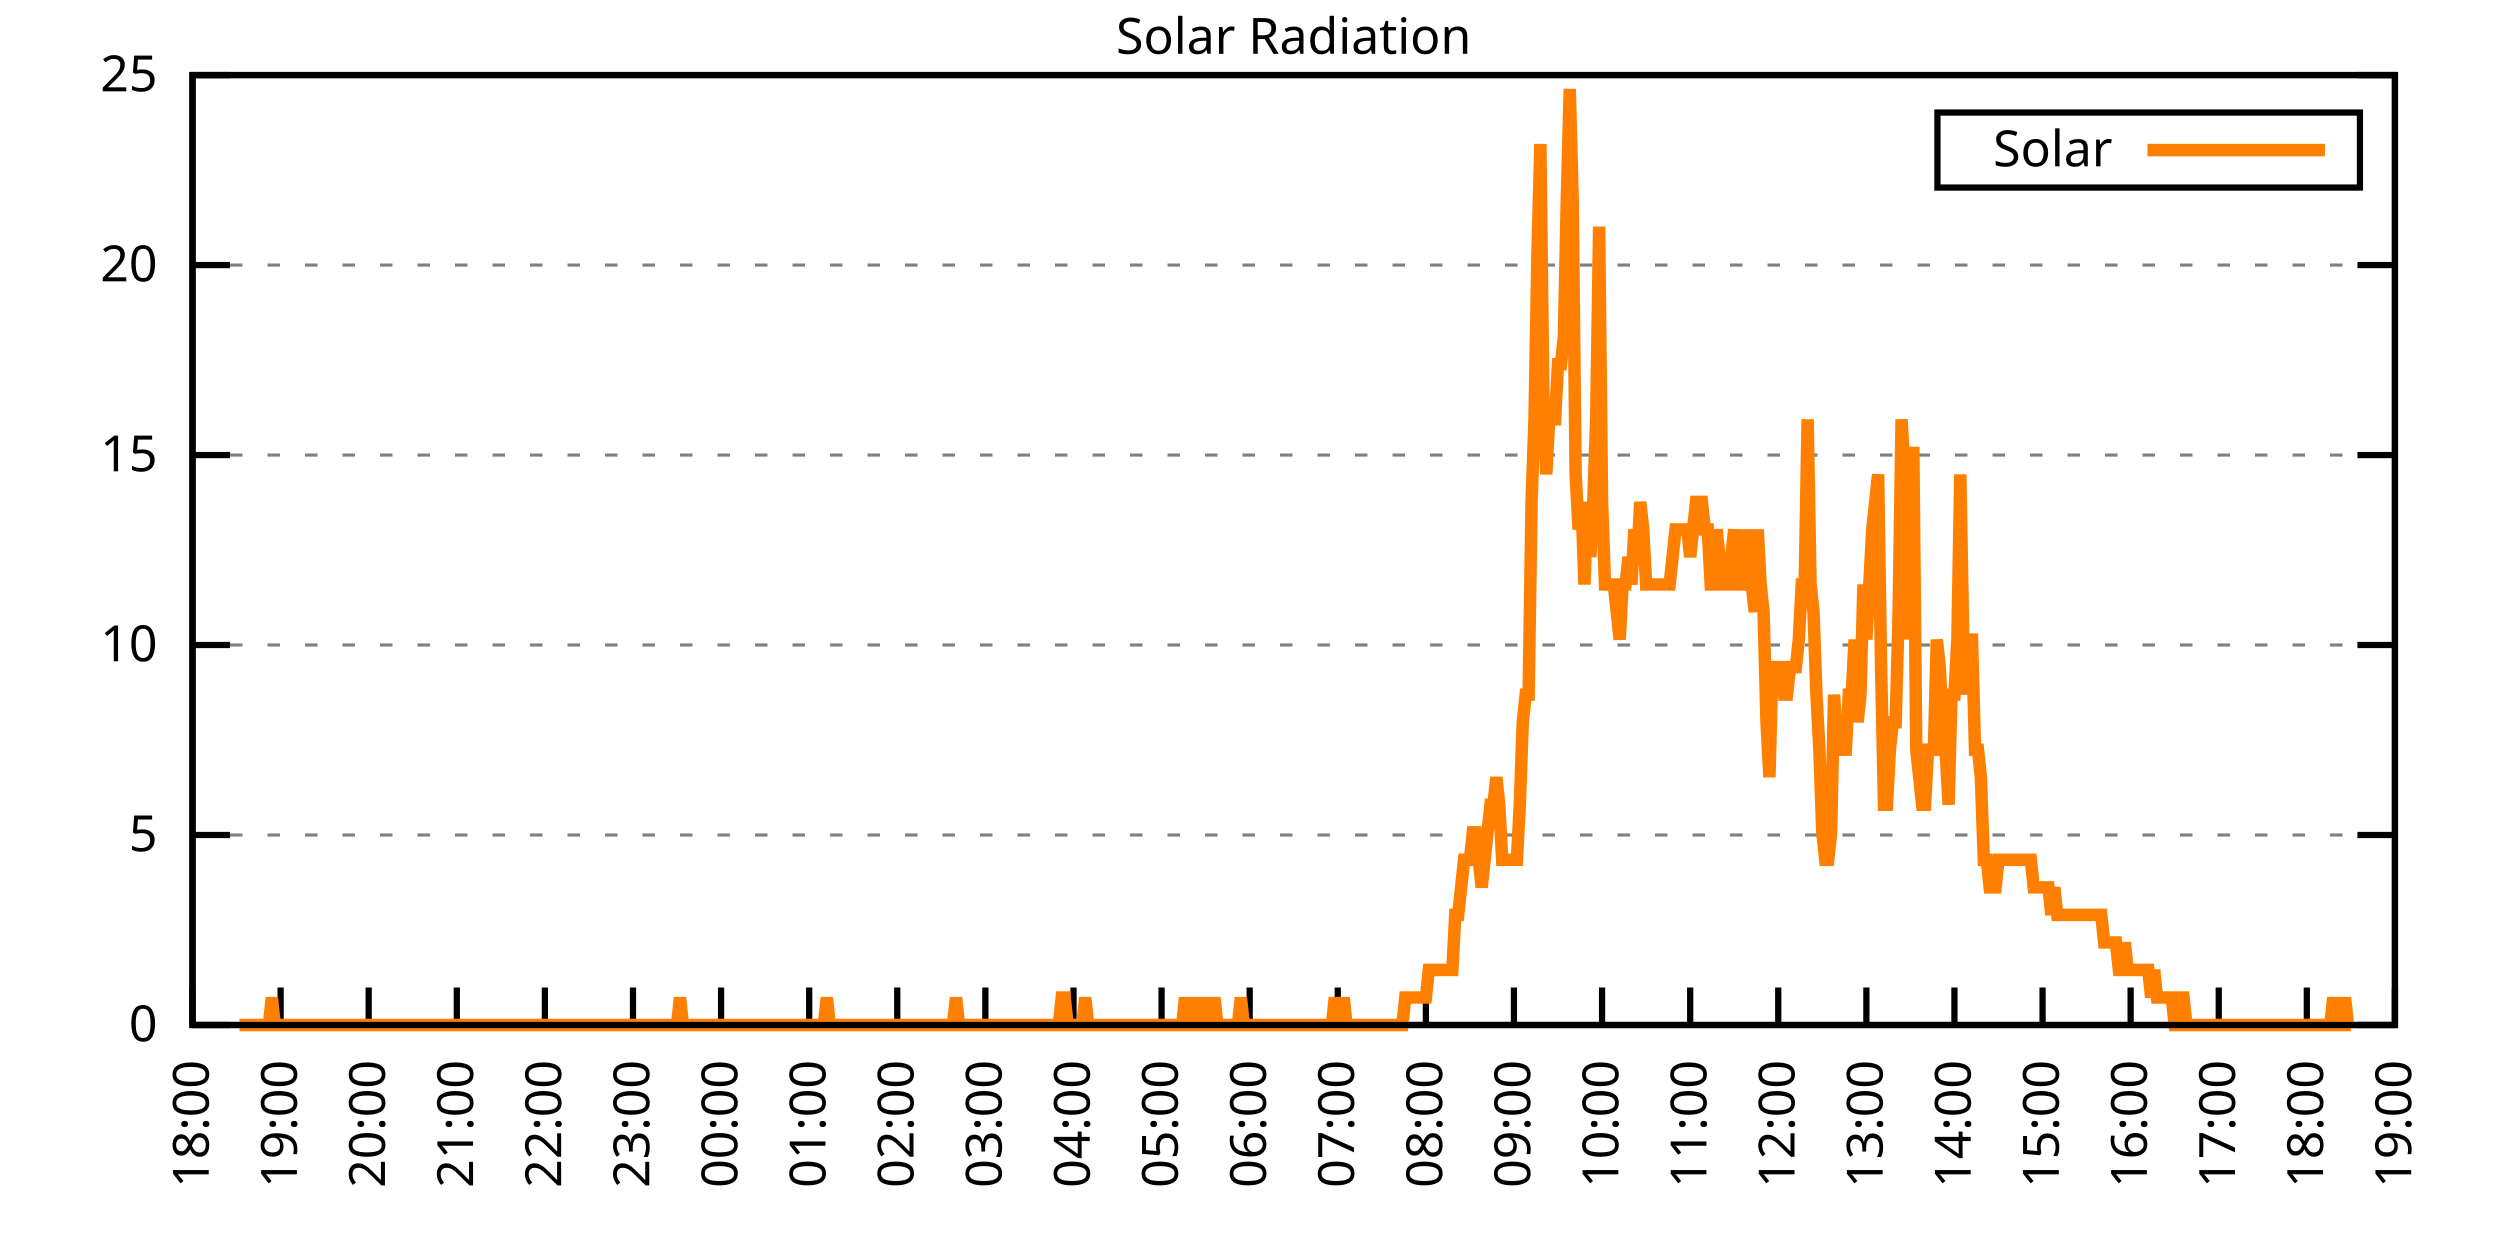
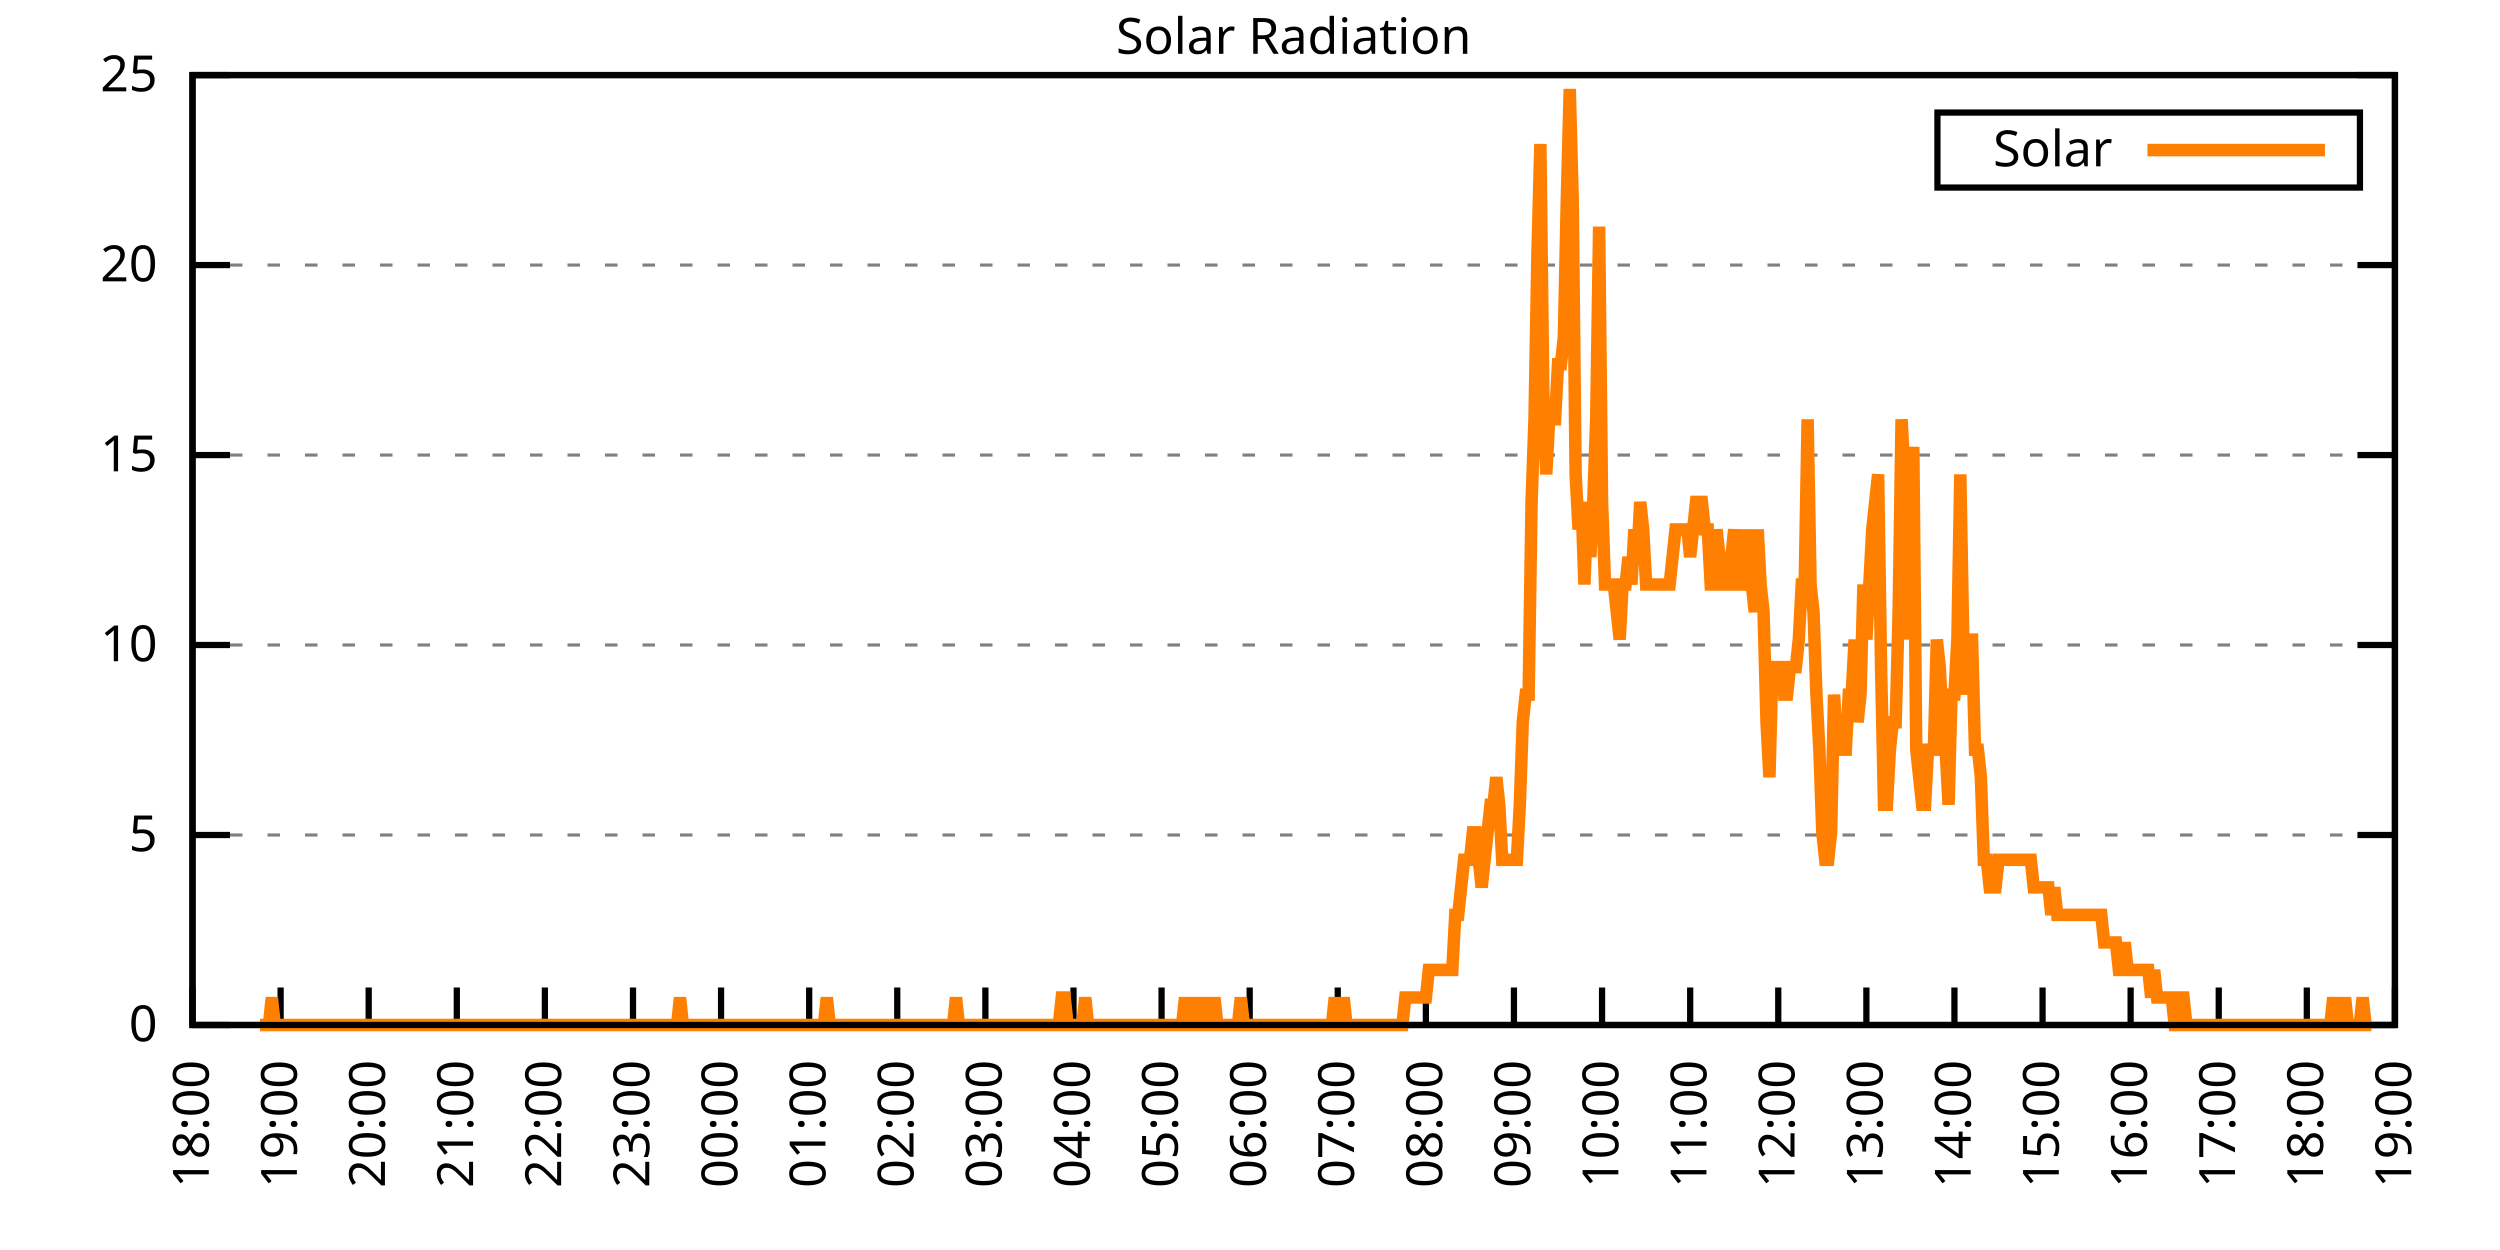
<svg xmlns="http://www.w3.org/2000/svg" xmlns:xlink="http://www.w3.org/1999/xlink" width="400" height="200" viewBox="0 0 400 200">
  <g id="gnuplot_canvas">
    <rect x="0" y="0" width="400" height="200" fill="none" />
    <defs>
      <circle id="gpDot" r="0.5" stroke-width="0.5" stroke="currentColor" />
      <path id="gpPt0" stroke-width="0.333" stroke="currentColor" d="M-1,0 h2 M0,-1 v2" />
      <path id="gpPt1" stroke-width="0.333" stroke="currentColor" d="M-1,-1 L1,1 M1,-1 L-1,1" />
      <path id="gpPt2" stroke-width="0.333" stroke="currentColor" d="M-1,0 L1,0 M0,-1 L0,1 M-1,-1 L1,1 M-1,1 L1,-1" />
      <rect id="gpPt3" stroke-width="0.333" stroke="currentColor" x="-1" y="-1" width="2" height="2" />
      <rect id="gpPt4" stroke-width="0.333" stroke="currentColor" fill="currentColor" x="-1" y="-1" width="2" height="2" />
      <circle id="gpPt5" stroke-width="0.333" stroke="currentColor" cx="0" cy="0" r="1" />
      <use xlink:href="#gpPt5" id="gpPt6" fill="currentColor" stroke="none" />
      <path id="gpPt7" stroke-width="0.333" stroke="currentColor" d="M0,-1.33 L-1.33,0.67 L1.33,0.67 z" />
      <use xlink:href="#gpPt7" id="gpPt8" fill="currentColor" stroke="none" />
      <use xlink:href="#gpPt7" id="gpPt9" stroke="currentColor" transform="rotate(180)" />
      <use xlink:href="#gpPt9" id="gpPt10" fill="currentColor" stroke="none" />
      <use xlink:href="#gpPt3" id="gpPt11" stroke="currentColor" transform="rotate(45)" />
      <use xlink:href="#gpPt11" id="gpPt12" fill="currentColor" stroke="none" />
      <path id="gpPt13" stroke-width="0.333" stroke="currentColor" d="M0,1.330 L1.265,0.411 L0.782,-1.067 L-0.782,-1.076 L-1.265,0.411 z" />
      <use xlink:href="#gpPt13" id="gpPt14" fill="currentColor" stroke="none" />
      <filter id="textbox" filterUnits="objectBoundingBox" x="0" y="0" height="1" width="1">
        <feFlood flood-color="white" flood-opacity="1" result="bgnd" />
        <feComposite in="SourceGraphic" in2="bgnd" operator="atop" />
      </filter>
      <filter id="greybox" filterUnits="objectBoundingBox" x="0" y="0" height="1" width="1">
        <feFlood flood-color="lightgrey" flood-opacity="1" result="grey" />
        <feComposite in="SourceGraphic" in2="grey" operator="atop" />
      </filter>
    </defs>
    <g fill="none" color="white" stroke="currentColor" stroke-width="1.00" stroke-linecap="butt" stroke-linejoin="miter">
</g>
    <g fill="none" color="black" stroke="currentColor" stroke-width="1.00" stroke-linecap="butt" stroke-linejoin="miter">
      <g stroke="none" shape-rendering="crispEdges">
        <polygon fill="rgb(255, 255, 255)" points="30.80,164.00 383.18,164.00 383.18,12.02 30.80,12.02 " />
      </g>
    </g>
    <g fill="none" color="black" stroke="currentColor" stroke-width="1.00" stroke-linecap="butt" stroke-linejoin="miter">
</g>
    <g fill="none" color="black" stroke="black" stroke-width="0.50" stroke-linecap="butt" stroke-linejoin="miter">
</g>
    <g fill="none" color="gray" stroke="currentColor" stroke-width="0.50" stroke-linecap="butt" stroke-linejoin="miter">
      <path stroke="gray" stroke-dasharray="2,4" class="gridline" d="M30.80,164.00 L383.19,164.00  " />
    </g>
    <g fill="none" color="gray" stroke="gray" stroke-width="1.00" stroke-linecap="butt" stroke-linejoin="miter">
</g>
    <g fill="none" color="black" stroke="currentColor" stroke-width="1.00" stroke-linecap="butt" stroke-linejoin="miter">
      <path stroke="black" d="M30.80,164.00 L36.80,164.00 M383.19,164.00 L377.19,164.00  " />
      <g transform="translate(25.20,166.60)" stroke="none" fill="black" font-family="Sans" font-size="8.00" text-anchor="end">
        <text>
          <tspan font-family="Sans"> 0</tspan>
        </text>
      </g>
    </g>
    <g fill="none" color="black" stroke="currentColor" stroke-width="1.00" stroke-linecap="butt" stroke-linejoin="miter">
</g>
    <g fill="none" color="black" stroke="black" stroke-width="0.50" stroke-linecap="butt" stroke-linejoin="miter">
</g>
    <g fill="none" color="gray" stroke="currentColor" stroke-width="0.50" stroke-linecap="butt" stroke-linejoin="miter">
      <path stroke="gray" stroke-dasharray="2,4" class="gridline" d="M30.80,133.60 L383.19,133.60  " />
    </g>
    <g fill="none" color="gray" stroke="gray" stroke-width="1.00" stroke-linecap="butt" stroke-linejoin="miter">
</g>
    <g fill="none" color="black" stroke="currentColor" stroke-width="1.00" stroke-linecap="butt" stroke-linejoin="miter">
      <path stroke="black" d="M30.80,133.60 L36.80,133.60 M383.19,133.60 L377.19,133.60  " />
      <g transform="translate(25.20,136.20)" stroke="none" fill="black" font-family="Sans" font-size="8.00" text-anchor="end">
        <text>
          <tspan font-family="Sans"> 5</tspan>
        </text>
      </g>
    </g>
    <g fill="none" color="black" stroke="currentColor" stroke-width="1.00" stroke-linecap="butt" stroke-linejoin="miter">
</g>
    <g fill="none" color="black" stroke="black" stroke-width="0.50" stroke-linecap="butt" stroke-linejoin="miter">
</g>
    <g fill="none" color="gray" stroke="currentColor" stroke-width="0.50" stroke-linecap="butt" stroke-linejoin="miter">
      <path stroke="gray" stroke-dasharray="2,4" class="gridline" d="M30.80,103.20 L383.19,103.20  " />
    </g>
    <g fill="none" color="gray" stroke="gray" stroke-width="1.00" stroke-linecap="butt" stroke-linejoin="miter">
</g>
    <g fill="none" color="black" stroke="currentColor" stroke-width="1.00" stroke-linecap="butt" stroke-linejoin="miter">
      <path stroke="black" d="M30.80,103.20 L36.80,103.20 M383.19,103.20 L377.19,103.20  " />
      <g transform="translate(25.20,105.80)" stroke="none" fill="black" font-family="Sans" font-size="8.00" text-anchor="end">
        <text>
          <tspan font-family="Sans"> 10</tspan>
        </text>
      </g>
    </g>
    <g fill="none" color="black" stroke="currentColor" stroke-width="1.00" stroke-linecap="butt" stroke-linejoin="miter">
</g>
    <g fill="none" color="black" stroke="black" stroke-width="0.50" stroke-linecap="butt" stroke-linejoin="miter">
</g>
    <g fill="none" color="gray" stroke="currentColor" stroke-width="0.50" stroke-linecap="butt" stroke-linejoin="miter">
      <path stroke="gray" stroke-dasharray="2,4" class="gridline" d="M30.80,72.81 L383.19,72.81  " />
    </g>
    <g fill="none" color="gray" stroke="gray" stroke-width="1.00" stroke-linecap="butt" stroke-linejoin="miter">
</g>
    <g fill="none" color="black" stroke="currentColor" stroke-width="1.00" stroke-linecap="butt" stroke-linejoin="miter">
      <path stroke="black" d="M30.80,72.81 L36.80,72.81 M383.19,72.81 L377.19,72.81  " />
      <g transform="translate(25.20,75.41)" stroke="none" fill="black" font-family="Sans" font-size="8.00" text-anchor="end">
        <text>
          <tspan font-family="Sans"> 15</tspan>
        </text>
      </g>
    </g>
    <g fill="none" color="black" stroke="currentColor" stroke-width="1.00" stroke-linecap="butt" stroke-linejoin="miter">
</g>
    <g fill="none" color="black" stroke="black" stroke-width="0.50" stroke-linecap="butt" stroke-linejoin="miter">
</g>
    <g fill="none" color="gray" stroke="currentColor" stroke-width="0.50" stroke-linecap="butt" stroke-linejoin="miter">
      <path stroke="gray" stroke-dasharray="2,4" class="gridline" d="M30.80,42.41 L383.19,42.41  " />
    </g>
    <g fill="none" color="gray" stroke="gray" stroke-width="1.00" stroke-linecap="butt" stroke-linejoin="miter">
</g>
    <g fill="none" color="black" stroke="currentColor" stroke-width="1.00" stroke-linecap="butt" stroke-linejoin="miter">
      <path stroke="black" d="M30.80,42.41 L36.80,42.41 M383.19,42.41 L377.19,42.41  " />
      <g transform="translate(25.20,45.01)" stroke="none" fill="black" font-family="Sans" font-size="8.00" text-anchor="end">
        <text>
          <tspan font-family="Sans"> 20</tspan>
        </text>
      </g>
    </g>
    <g fill="none" color="black" stroke="currentColor" stroke-width="1.00" stroke-linecap="butt" stroke-linejoin="miter">
</g>
    <g fill="none" color="black" stroke="black" stroke-width="0.50" stroke-linecap="butt" stroke-linejoin="miter">
</g>
    <g fill="none" color="gray" stroke="currentColor" stroke-width="0.50" stroke-linecap="butt" stroke-linejoin="miter">
      <path stroke="gray" stroke-dasharray="2,4" class="gridline" d="M30.80,12.01 L383.19,12.01  " />
    </g>
    <g fill="none" color="gray" stroke="gray" stroke-width="1.00" stroke-linecap="butt" stroke-linejoin="miter">
</g>
    <g fill="none" color="black" stroke="currentColor" stroke-width="1.00" stroke-linecap="butt" stroke-linejoin="miter">
      <path stroke="black" d="M30.80,12.01 L36.80,12.01 M383.19,12.01 L377.19,12.01  " />
      <g transform="translate(25.20,14.61)" stroke="none" fill="black" font-family="Sans" font-size="8.00" text-anchor="end">
        <text>
          <tspan font-family="Sans"> 25</tspan>
        </text>
      </g>
    </g>
    <g fill="none" color="black" stroke="currentColor" stroke-width="1.00" stroke-linecap="butt" stroke-linejoin="miter">
      <path stroke="black" d="M30.80,164.00 L30.80,158.00  " />
      <g transform="translate(33.40,169.60) rotate(270.00)" stroke="none" fill="black" font-family="Sans" font-size="8.00" text-anchor="end">
        <text>
          <tspan font-family="Sans">18:00</tspan>
        </text>
      </g>
    </g>
    <g fill="none" color="black" stroke="currentColor" stroke-width="1.00" stroke-linecap="butt" stroke-linejoin="miter">
      <path stroke="black" d="M44.90,164.00 L44.90,158.00  " />
      <g transform="translate(47.50,169.60) rotate(270.00)" stroke="none" fill="black" font-family="Sans" font-size="8.00" text-anchor="end">
        <text>
          <tspan font-family="Sans">19:00</tspan>
        </text>
      </g>
    </g>
    <g fill="none" color="black" stroke="currentColor" stroke-width="1.00" stroke-linecap="butt" stroke-linejoin="miter">
      <path stroke="black" d="M58.99,164.00 L58.99,158.00  " />
      <g transform="translate(61.59,169.60) rotate(270.00)" stroke="none" fill="black" font-family="Sans" font-size="8.00" text-anchor="end">
        <text>
          <tspan font-family="Sans">20:00</tspan>
        </text>
      </g>
    </g>
    <g fill="none" color="black" stroke="currentColor" stroke-width="1.00" stroke-linecap="butt" stroke-linejoin="miter">
      <path stroke="black" d="M73.09,164.00 L73.09,158.00  " />
      <g transform="translate(75.69,169.60) rotate(270.00)" stroke="none" fill="black" font-family="Sans" font-size="8.00" text-anchor="end">
        <text>
          <tspan font-family="Sans">21:00</tspan>
        </text>
      </g>
    </g>
    <g fill="none" color="black" stroke="currentColor" stroke-width="1.00" stroke-linecap="butt" stroke-linejoin="miter">
      <path stroke="black" d="M87.18,164.00 L87.18,158.00  " />
      <g transform="translate(89.78,169.60) rotate(270.00)" stroke="none" fill="black" font-family="Sans" font-size="8.00" text-anchor="end">
        <text>
          <tspan font-family="Sans">22:00</tspan>
        </text>
      </g>
    </g>
    <g fill="none" color="black" stroke="currentColor" stroke-width="1.00" stroke-linecap="butt" stroke-linejoin="miter">
      <path stroke="black" d="M101.28,164.00 L101.28,158.00  " />
      <g transform="translate(103.88,169.60) rotate(270.00)" stroke="none" fill="black" font-family="Sans" font-size="8.00" text-anchor="end">
        <text>
          <tspan font-family="Sans">23:00</tspan>
        </text>
      </g>
    </g>
    <g fill="none" color="black" stroke="currentColor" stroke-width="1.00" stroke-linecap="butt" stroke-linejoin="miter">
      <path stroke="black" d="M115.37,164.00 L115.37,158.00  " />
      <g transform="translate(117.97,169.60) rotate(270.00)" stroke="none" fill="black" font-family="Sans" font-size="8.00" text-anchor="end">
        <text>
          <tspan font-family="Sans">00:00</tspan>
        </text>
      </g>
    </g>
    <g fill="none" color="black" stroke="currentColor" stroke-width="1.00" stroke-linecap="butt" stroke-linejoin="miter">
      <path stroke="black" d="M129.47,164.00 L129.47,158.00  " />
      <g transform="translate(132.07,169.60) rotate(270.00)" stroke="none" fill="black" font-family="Sans" font-size="8.00" text-anchor="end">
        <text>
          <tspan font-family="Sans">01:00</tspan>
        </text>
      </g>
    </g>
    <g fill="none" color="black" stroke="currentColor" stroke-width="1.00" stroke-linecap="butt" stroke-linejoin="miter">
      <path stroke="black" d="M143.56,164.00 L143.56,158.00  " />
      <g transform="translate(146.16,169.60) rotate(270.00)" stroke="none" fill="black" font-family="Sans" font-size="8.00" text-anchor="end">
        <text>
          <tspan font-family="Sans">02:00</tspan>
        </text>
      </g>
    </g>
    <g fill="none" color="black" stroke="currentColor" stroke-width="1.00" stroke-linecap="butt" stroke-linejoin="miter">
      <path stroke="black" d="M157.66,164.00 L157.66,158.00  " />
      <g transform="translate(160.26,169.60) rotate(270.00)" stroke="none" fill="black" font-family="Sans" font-size="8.00" text-anchor="end">
        <text>
          <tspan font-family="Sans">03:00</tspan>
        </text>
      </g>
    </g>
    <g fill="none" color="black" stroke="currentColor" stroke-width="1.00" stroke-linecap="butt" stroke-linejoin="miter">
      <path stroke="black" d="M171.76,164.00 L171.76,158.00  " />
      <g transform="translate(174.36,169.60) rotate(270.00)" stroke="none" fill="black" font-family="Sans" font-size="8.00" text-anchor="end">
        <text>
          <tspan font-family="Sans">04:00</tspan>
        </text>
      </g>
    </g>
    <g fill="none" color="black" stroke="currentColor" stroke-width="1.00" stroke-linecap="butt" stroke-linejoin="miter">
      <path stroke="black" d="M185.85,164.00 L185.85,158.00  " />
      <g transform="translate(188.45,169.60) rotate(270.00)" stroke="none" fill="black" font-family="Sans" font-size="8.00" text-anchor="end">
        <text>
          <tspan font-family="Sans">05:00</tspan>
        </text>
      </g>
    </g>
    <g fill="none" color="black" stroke="currentColor" stroke-width="1.00" stroke-linecap="butt" stroke-linejoin="miter">
      <path stroke="black" d="M199.95,164.00 L199.95,158.00  " />
      <g transform="translate(202.55,169.60) rotate(270.00)" stroke="none" fill="black" font-family="Sans" font-size="8.00" text-anchor="end">
        <text>
          <tspan font-family="Sans">06:00</tspan>
        </text>
      </g>
    </g>
    <g fill="none" color="black" stroke="currentColor" stroke-width="1.00" stroke-linecap="butt" stroke-linejoin="miter">
      <path stroke="black" d="M214.04,164.00 L214.04,158.00  " />
      <g transform="translate(216.64,169.60) rotate(270.00)" stroke="none" fill="black" font-family="Sans" font-size="8.00" text-anchor="end">
        <text>
          <tspan font-family="Sans">07:00</tspan>
        </text>
      </g>
    </g>
    <g fill="none" color="black" stroke="currentColor" stroke-width="1.00" stroke-linecap="butt" stroke-linejoin="miter">
      <path stroke="black" d="M228.14,164.00 L228.14,158.00  " />
      <g transform="translate(230.74,169.60) rotate(270.00)" stroke="none" fill="black" font-family="Sans" font-size="8.00" text-anchor="end">
        <text>
          <tspan font-family="Sans">08:00</tspan>
        </text>
      </g>
    </g>
    <g fill="none" color="black" stroke="currentColor" stroke-width="1.00" stroke-linecap="butt" stroke-linejoin="miter">
      <path stroke="black" d="M242.23,164.00 L242.23,158.00  " />
      <g transform="translate(244.83,169.60) rotate(270.00)" stroke="none" fill="black" font-family="Sans" font-size="8.00" text-anchor="end">
        <text>
          <tspan font-family="Sans">09:00</tspan>
        </text>
      </g>
    </g>
    <g fill="none" color="black" stroke="currentColor" stroke-width="1.00" stroke-linecap="butt" stroke-linejoin="miter">
      <path stroke="black" d="M256.33,164.00 L256.33,158.00  " />
      <g transform="translate(258.93,169.60) rotate(270.00)" stroke="none" fill="black" font-family="Sans" font-size="8.00" text-anchor="end">
        <text>
          <tspan font-family="Sans">10:00</tspan>
        </text>
      </g>
    </g>
    <g fill="none" color="black" stroke="currentColor" stroke-width="1.00" stroke-linecap="butt" stroke-linejoin="miter">
      <path stroke="black" d="M270.43,164.00 L270.43,158.00  " />
      <g transform="translate(273.03,169.60) rotate(270.00)" stroke="none" fill="black" font-family="Sans" font-size="8.00" text-anchor="end">
        <text>
          <tspan font-family="Sans">11:00</tspan>
        </text>
      </g>
    </g>
    <g fill="none" color="black" stroke="currentColor" stroke-width="1.00" stroke-linecap="butt" stroke-linejoin="miter">
      <path stroke="black" d="M284.52,164.00 L284.52,158.00  " />
      <g transform="translate(287.12,169.60) rotate(270.00)" stroke="none" fill="black" font-family="Sans" font-size="8.00" text-anchor="end">
        <text>
          <tspan font-family="Sans">12:00</tspan>
        </text>
      </g>
    </g>
    <g fill="none" color="black" stroke="currentColor" stroke-width="1.00" stroke-linecap="butt" stroke-linejoin="miter">
      <path stroke="black" d="M298.62,164.00 L298.62,158.00  " />
      <g transform="translate(301.22,169.60) rotate(270.00)" stroke="none" fill="black" font-family="Sans" font-size="8.00" text-anchor="end">
        <text>
          <tspan font-family="Sans">13:00</tspan>
        </text>
      </g>
    </g>
    <g fill="none" color="black" stroke="currentColor" stroke-width="1.00" stroke-linecap="butt" stroke-linejoin="miter">
      <path stroke="black" d="M312.71,164.00 L312.71,158.00  " />
      <g transform="translate(315.31,169.60) rotate(270.00)" stroke="none" fill="black" font-family="Sans" font-size="8.00" text-anchor="end">
        <text>
          <tspan font-family="Sans">14:00</tspan>
        </text>
      </g>
    </g>
    <g fill="none" color="black" stroke="currentColor" stroke-width="1.00" stroke-linecap="butt" stroke-linejoin="miter">
      <path stroke="black" d="M326.81,164.00 L326.81,158.00  " />
      <g transform="translate(329.41,169.60) rotate(270.00)" stroke="none" fill="black" font-family="Sans" font-size="8.00" text-anchor="end">
        <text>
          <tspan font-family="Sans">15:00</tspan>
        </text>
      </g>
    </g>
    <g fill="none" color="black" stroke="currentColor" stroke-width="1.00" stroke-linecap="butt" stroke-linejoin="miter">
      <path stroke="black" d="M340.90,164.00 L340.90,158.00  " />
      <g transform="translate(343.50,169.60) rotate(270.00)" stroke="none" fill="black" font-family="Sans" font-size="8.00" text-anchor="end">
        <text>
          <tspan font-family="Sans">16:00</tspan>
        </text>
      </g>
    </g>
    <g fill="none" color="black" stroke="currentColor" stroke-width="1.00" stroke-linecap="butt" stroke-linejoin="miter">
      <path stroke="black" d="M355.00,164.00 L355.00,158.00  " />
      <g transform="translate(357.60,169.60) rotate(270.00)" stroke="none" fill="black" font-family="Sans" font-size="8.00" text-anchor="end">
        <text>
          <tspan font-family="Sans">17:00</tspan>
        </text>
      </g>
    </g>
    <g fill="none" color="black" stroke="currentColor" stroke-width="1.00" stroke-linecap="butt" stroke-linejoin="miter">
      <path stroke="black" d="M369.09,164.00 L369.09,158.00  " />
      <g transform="translate(371.69,169.60) rotate(270.00)" stroke="none" fill="black" font-family="Sans" font-size="8.00" text-anchor="end">
        <text>
          <tspan font-family="Sans">18:00</tspan>
        </text>
      </g>
    </g>
    <g fill="none" color="black" stroke="currentColor" stroke-width="1.00" stroke-linecap="butt" stroke-linejoin="miter">
      <path stroke="black" d="M383.19,164.00 L383.19,158.00  " />
      <g transform="translate(385.79,169.60) rotate(270.00)" stroke="none" fill="black" font-family="Sans" font-size="8.00" text-anchor="end">
        <text>
          <tspan font-family="Sans">19:00</tspan>
        </text>
      </g>
    </g>
    <g fill="none" color="black" stroke="currentColor" stroke-width="1.00" stroke-linecap="butt" stroke-linejoin="miter">
</g>
    <g fill="none" color="black" stroke="currentColor" stroke-width="1.00" stroke-linecap="butt" stroke-linejoin="miter">
      <path stroke="black" d="M30.80,12.01 L30.80,164.00 L383.19,164.00 L383.19,12.01 L30.80,12.01 Z  " />
    </g>
    <g fill="none" color="black" stroke="currentColor" stroke-width="1.00" stroke-linecap="butt" stroke-linejoin="miter">
</g>
    <g fill="none" color="black" stroke="currentColor" stroke-width="1.00" stroke-linecap="butt" stroke-linejoin="miter">
      <path stroke="black" d="M309.99,30.01 L309.99,18.01 L377.59,18.01 L377.59,30.01 L309.99,30.01 Z  " />
    </g>
    <g id="Solar_Radiation_plot_1">
      <g fill="none" color="white" stroke="black" stroke-width="2.00" stroke-linecap="butt" stroke-linejoin="miter">
</g>
      <g fill="none" color="black" stroke="currentColor" stroke-width="2.00" stroke-linecap="butt" stroke-linejoin="miter">
        <g transform="translate(337.99,26.61)" stroke="none" fill="black" font-family="Sans" font-size="8.00" text-anchor="end">
          <text>
            <tspan font-family="Sans">Solar</tspan>
          </text>
        </g>
      </g>
      <g fill="none" color="black" stroke="currentColor" stroke-width="2.00" stroke-linecap="butt" stroke-linejoin="miter">
-         <path stroke="rgb(255, 127,   0)" d="M343.59,24.01 L371.99,24.01 M38.32,164.00 L38.79,164.00 L39.26,164.00 L39.73,164.00 L40.20,164.00 L40.67,164.00   L41.14,164.00 L41.61,164.00 L42.08,164.00 L42.55,164.00 L43.02,164.00 L43.49,159.60 L43.96,164.00 L44.43,164.00   L44.90,164.00 L45.37,164.00 L45.84,164.00 L46.31,164.00 L46.78,164.00 L47.24,164.00 L47.71,164.00 L48.18,164.00   L48.65,164.00 L49.12,164.00 L49.59,164.00 L50.06,164.00 L50.53,164.00 L51.00,164.00 L51.47,164.00 L51.94,164.00   L52.41,164.00 L52.88,164.00 L53.35,164.00 L53.82,164.00 L54.29,164.00 L54.76,164.00 L55.23,164.00 L55.70,164.00   L56.17,164.00 L56.64,164.00 L57.11,164.00 L57.58,164.00 L58.05,164.00 L58.52,164.00 L58.99,164.00 L59.46,164.00   L59.93,164.00 L60.40,164.00 L60.87,164.00 L61.34,164.00 L61.81,164.00 L62.28,164.00 L62.75,164.00 L63.22,164.00   L63.69,164.00 L64.16,164.00 L64.63,164.00 L65.10,164.00 L65.57,164.00 L66.04,164.00 L66.51,164.00 L66.98,164.00   L67.45,164.00 L67.92,164.00 L68.39,164.00 L68.86,164.00 L69.33,164.00 L69.80,164.00 L70.27,164.00 L70.74,164.00   L71.21,164.00 L71.68,164.00 L72.15,164.00 L72.62,164.00 L73.09,164.00 L73.56,164.00 L74.03,164.00 L74.50,164.00   L74.97,164.00 L75.44,164.00 L75.91,164.00 L76.38,164.00 L76.85,164.00 L77.32,164.00 L77.79,164.00 L78.26,164.00   L78.73,164.00 L79.19,164.00 L79.66,164.00 L80.13,164.00 L80.60,164.00 L81.07,164.00 L81.54,164.00 L82.01,164.00   L82.48,164.00 L82.95,164.00 L83.42,164.00 L83.89,164.00 L84.36,164.00 L84.83,164.00 L85.30,164.00 L85.77,164.00   L86.24,164.00 L86.71,164.00 L87.18,164.00 L87.65,164.00 L88.12,164.00 L88.59,164.00 L89.06,164.00 L89.53,164.00   L90.00,164.00 L90.47,164.00 L90.94,164.00 L91.41,164.00 L91.88,164.00 L92.35,164.00 L92.82,164.00 L93.29,164.00   L93.76,164.00 L94.23,164.00 L94.70,164.00 L95.17,164.00 L95.64,164.00 L96.11,164.00 L96.58,164.00 L97.05,164.00   L97.52,164.00 L97.99,164.00 L98.46,164.00 L98.93,164.00 L99.40,164.00 L99.87,164.00 L100.34,164.00 L100.81,164.00   L101.28,164.00 L101.75,164.00 L102.22,164.00 L102.69,164.00 L103.16,164.00 L103.63,164.00 L104.10,164.00 L104.57,164.00   L105.04,164.00 L105.51,164.00 L105.98,164.00 L106.45,164.00 L106.92,164.00 L107.39,164.00 L107.86,164.00 L108.33,164.00   L108.80,159.60 L109.27,164.00 L109.74,164.00 L110.21,164.00 L110.68,164.00 L111.14,164.00 L111.61,164.00 L112.08,164.00   L112.55,164.00 L113.02,164.00 L113.49,164.00 L113.96,164.00 L114.43,164.00 L114.90,164.00 L115.37,164.00 L115.84,164.00   L116.31,164.00 L116.78,164.00 L117.25,164.00 L117.72,164.00 L118.19,164.00 L118.66,164.00 L119.13,164.00 L119.60,164.00   L120.07,164.00 L120.54,164.00 L121.01,164.00 L121.48,164.00 L121.95,164.00 L122.42,164.00 L122.89,164.00 L123.36,164.00   L123.83,164.00 L124.30,164.00 L124.77,164.00 L125.24,164.00 L125.71,164.00 L126.18,164.00 L126.65,164.00 L127.12,164.00   L127.59,164.00 L128.06,164.00 L128.53,164.00 L129.00,164.00 L129.47,164.00 L129.94,164.00 L130.41,164.00 L130.88,164.00   L131.35,164.00 L131.82,164.00 L132.29,159.60 L132.76,164.00 L133.23,164.00 L133.70,164.00 L134.17,164.00 L134.64,164.00   L135.11,164.00 L135.58,164.00 L136.05,164.00 L136.52,164.00 L136.99,164.00 L137.46,164.00 L137.93,164.00 L138.40,164.00   L138.87,164.00 L139.34,164.00 L139.81,164.00 L140.28,164.00 L140.75,164.00 L141.22,164.00 L141.69,164.00 L142.16,164.00   L142.63,164.00 L143.09,164.00 L143.56,164.00 L144.03,164.00 L144.50,164.00 L144.97,164.00 L145.44,164.00 L145.91,164.00   L146.38,164.00 L146.85,164.00 L147.32,164.00 L147.79,164.00 L148.26,164.00 L148.73,164.00 L149.20,164.00 L149.67,164.00   L150.14,164.00 L150.61,164.00 L151.08,164.00 L151.55,164.00 L152.02,164.00 L152.49,164.00 L152.96,159.60 L153.43,164.00   L153.90,164.00 L154.37,164.00 L154.84,164.00 L155.31,164.00 L155.78,164.00 L156.25,164.00 L156.72,164.00 L157.19,164.00   L157.66,164.00 L158.13,164.00 L158.60,164.00 L159.07,164.00 L159.54,164.00 L160.01,164.00 L160.48,164.00 L160.95,164.00   L161.42,164.00 L161.89,164.00 L162.36,164.00 L162.83,164.00 L163.30,164.00 L163.77,164.00 L164.24,164.00 L164.71,164.00   L165.18,164.00 L165.65,164.00 L166.12,164.00 L166.59,164.00 L167.06,164.00 L167.53,164.00 L168.00,164.00 L168.47,164.00   L168.94,164.00 L169.41,164.00 L169.88,159.60 L170.35,159.60 L170.82,164.00 L171.29,164.00 L171.76,164.00 L172.23,164.00   L172.70,164.00 L173.17,164.00 L173.64,159.60 L174.11,164.00 L174.58,164.00 L175.04,164.00 L175.51,164.00 L175.98,164.00   L176.45,164.00 L176.92,164.00 L177.39,164.00 L177.86,164.00 L178.33,164.00 L178.80,164.00 L179.27,164.00 L179.74,164.00   L180.21,164.00 L180.68,164.00 L181.15,164.00 L181.62,164.00 L182.09,164.00 L182.56,164.00 L183.03,164.00 L183.50,164.00   L183.97,164.00 L184.44,164.00 L184.91,164.00 L185.38,164.00 L185.85,164.00 L186.32,164.00 L186.79,164.00 L187.26,164.00   L187.73,164.00 L188.20,164.00 L188.67,164.00 L189.14,164.00 L189.61,159.60 L190.08,164.00 L190.55,164.00 L191.02,159.60   L191.49,164.00 L191.96,164.00 L192.43,159.60 L192.90,164.00 L193.37,164.00 L193.84,164.00 L194.31,159.60 L194.78,164.00   L195.25,164.00 L195.72,164.00 L196.19,164.00 L196.66,164.00 L197.13,164.00 L197.60,164.00 L198.07,164.00 L198.54,159.60   L199.01,164.00 L199.48,164.00 L199.95,164.00 L200.42,164.00 L200.89,164.00 L201.36,164.00 L201.83,164.00 L202.30,164.00   L202.77,164.00 L203.24,164.00 L203.71,164.00 L204.18,164.00 L204.65,164.00 L205.12,164.00 L205.59,164.00 L206.06,164.00   L206.53,164.00 L207.00,164.00 L207.46,164.00 L207.93,164.00 L208.40,164.00 L208.87,164.00 L209.34,164.00 L209.81,164.00   L210.28,164.00 L210.75,164.00 L211.22,164.00 L211.69,164.00 L212.16,164.00 L212.63,164.00 L213.10,164.00 L213.57,159.60   L214.04,164.00 L214.51,164.00 L214.98,159.60 L215.45,164.00 L215.92,164.00 L216.39,164.00 L216.86,164.00 L217.33,164.00   L217.80,164.00 L218.27,164.00 L218.74,164.00 L219.21,164.00 L219.68,164.00 L220.15,164.00 L220.62,164.00 L221.09,164.00   L221.56,164.00 L222.03,164.00 L222.50,164.00 L222.97,164.00 L223.44,164.00 L223.91,164.00 L224.38,164.00 L224.85,159.60   L225.32,159.60 L225.79,159.60 L226.26,159.60 L226.73,159.60 L227.20,159.60 L227.67,159.60 L228.14,159.60 L228.61,155.19   L229.08,155.19 L229.55,155.19 L230.02,155.19 L230.49,155.19 L230.96,155.19 L231.43,155.19 L231.90,155.19 L232.37,155.19   L232.84,146.38 L233.31,146.38 L233.78,141.98 L234.25,137.57 L234.72,137.57 L235.19,137.57 L235.66,133.17 L236.13,133.17   L236.60,137.57 L237.07,141.98 L237.54,137.57 L238.01,133.17 L238.48,128.76 L238.95,128.76 L239.41,124.36 L239.88,128.76   L240.35,137.57 L240.82,137.57 L241.29,137.57 L241.76,137.57 L242.23,137.57 L242.70,137.57 L243.17,128.76 L243.64,115.55   L244.11,111.14 L244.58,111.14 L245.05,80.31 L245.52,67.09 L245.99,40.66 L246.46,23.04 L246.93,62.69 L247.40,75.90   L247.87,67.09 L248.34,67.09 L248.81,67.09 L249.28,58.28 L249.75,58.28 L250.22,53.88 L250.69,31.85 L251.16,14.23   L251.63,31.85 L252.10,75.90 L252.57,84.71 L253.04,80.31 L253.51,93.52 L253.98,80.31 L254.45,89.12 L254.92,80.31   L255.39,67.09 L255.86,36.26 L256.33,80.31 L256.80,93.52 L257.27,93.52 L257.74,93.52 L258.21,93.52 L258.68,97.93   L259.15,102.33 L259.62,93.52 L260.09,93.52 L260.56,89.12 L261.03,93.52 L261.50,84.71 L261.97,89.12 L262.44,80.31   L262.91,84.71 L263.38,93.52 L263.85,93.52 L264.32,93.52 L264.79,93.52 L265.26,93.52 L265.73,93.52 L266.20,93.52   L266.67,93.52 L267.14,93.52 L267.61,89.12 L268.08,84.71 L268.55,84.71 L269.02,84.71 L269.49,84.71 L269.96,84.71   L270.43,89.12 L270.90,84.71 L271.36,80.31 L271.83,80.31 L272.30,80.31 L272.77,84.71 L273.24,84.71 L273.71,93.52   L274.18,93.52 L274.65,84.71 L275.12,89.12 L275.59,93.52 L276.06,93.52 L276.53,93.52 L277.00,89.12 L277.47,84.71   L277.94,93.52 L278.41,93.52 L278.88,93.52 L279.35,84.71 L279.82,93.52 L280.29,93.52 L280.76,97.93 L281.23,84.71   L281.70,93.52 L282.17,97.93 L282.64,115.55 L283.11,124.36 L283.58,106.74 L284.05,106.74 L284.52,106.74 L284.99,106.74   L285.46,111.14 L285.93,111.14 L286.40,106.74 L286.87,106.74 L287.34,106.74 L287.81,102.33 L288.28,93.52 L288.75,93.52   L289.22,67.09 L289.69,93.52 L290.16,97.93 L290.63,111.14 L291.10,119.95 L291.57,133.17 L292.04,137.57 L292.51,137.57   L292.98,133.17 L293.45,111.14 L293.92,119.95 L294.39,119.95 L294.86,119.95 L295.33,119.95 L295.80,111.14 L296.27,111.14   L296.74,102.33 L297.21,115.55 L297.68,111.14 L298.15,93.52 L298.62,102.33 L299.09,93.52 L299.56,84.71 L300.03,80.31   L300.50,75.90 L300.97,106.74 L301.44,128.76 L301.91,128.76 L302.38,119.95 L302.85,115.55 L303.31,115.55 L303.78,97.93   L304.25,67.09 L304.72,75.90 L305.19,102.33 L305.66,80.31 L306.13,71.50 L306.60,119.95 L307.07,124.36 L307.54,128.76   L308.01,128.76 L308.48,119.95 L308.95,119.95 L309.42,119.95 L309.89,102.33 L310.36,106.74 L310.83,115.55 L311.30,119.95   L311.77,128.76 L312.24,111.14 L312.71,111.14 L313.18,102.33 L313.65,75.90 L314.12,102.33 L314.59,111.14 L315.06,102.33   L315.53,102.33 L316.00,119.95 L316.47,119.95 L316.94,124.36 L317.41,137.57 L317.88,137.57 L318.35,141.98 L318.82,141.98   L319.29,141.98 L319.76,137.57 L320.23,137.57 L320.70,137.57 L321.17,137.57 L321.64,137.57 L322.11,137.57 L322.58,137.57   L323.05,137.57 L323.52,137.57 L323.99,137.57 L324.46,137.57 L324.93,137.57 L325.40,141.98 L325.87,141.98 L326.34,141.98   L326.81,141.98 L327.28,141.98 L327.75,141.98 L328.22,146.38 L328.69,141.98 L329.16,146.38 L329.63,146.38 L330.10,146.38   L330.57,146.38 L331.04,146.38 L331.51,146.38 L331.98,146.38 L332.45,146.38 L332.92,146.38 L333.39,146.38 L333.86,146.38   L334.33,146.38 L334.80,146.38 L335.26,146.38 L335.73,146.38 L336.20,146.38 L336.67,150.79 L337.14,150.79 L337.61,150.79   L338.08,150.79 L338.55,150.79 L339.02,155.19 L339.49,155.19 L339.96,150.79 L340.43,155.19 L340.90,155.19 L341.37,155.19   L341.84,155.19 L342.31,155.19 L342.78,155.19 L343.25,155.19 L343.72,155.19 L344.19,159.60 L344.66,155.19 L345.13,159.60   L345.60,159.60 L346.07,159.60 L346.54,159.60 L347.01,159.60 L347.48,159.60 L347.95,164.00 L348.42,164.00 L348.89,159.60   L349.36,159.60 L349.83,164.00 L350.30,164.00 L350.77,164.00 L351.24,164.00 L351.71,164.00 L352.18,164.00 L352.65,164.00   L353.12,164.00 L353.59,164.00 L354.06,164.00 L354.53,164.00 L355.00,164.00 L355.47,164.00 L355.94,164.00 L356.41,164.00   L356.88,164.00 L357.35,164.00 L357.82,164.00 L358.29,164.00 L358.76,164.00 L359.23,164.00 L359.70,164.00 L360.17,164.00   L360.64,164.00 L361.11,164.00 L361.58,164.00 L362.05,164.00 L362.52,164.00 L362.99,164.00 L363.46,164.00 L363.93,164.00   L364.40,164.00 L364.87,164.00 L365.34,164.00 L365.81,164.00 L366.28,164.00 L366.75,164.00 L367.21,164.00 L367.68,164.00   L368.15,164.00 L368.62,164.00 L369.09,164.00 L369.56,164.00 L370.03,164.00 L370.50,164.00 L370.97,164.00 L371.44,164.00   L371.91,164.00 L372.38,164.00 L372.85,164.00 L373.32,159.60 L373.79,164.00 L374.26,164.00 L374.73,164.00 L375.20,159.60   L375.67,164.00 L376.14,164.00  " />
+         <path stroke="rgb(255, 127,   0)" d="M343.59,24.01 L371.99,24.01 M41.61,164.00 L42.08,164.00 L42.55,164.00 L43.02,164.00 L43.49,159.60 L43.96,164.00   L44.43,164.00 L44.90,164.00 L45.37,164.00 L45.84,164.00 L46.31,164.00 L46.78,164.00 L47.24,164.00 L47.71,164.00   L48.18,164.00 L48.65,164.00 L49.12,164.00 L49.59,164.00 L50.06,164.00 L50.53,164.00 L51.00,164.00 L51.47,164.00   L51.94,164.00 L52.41,164.00 L52.88,164.00 L53.35,164.00 L53.82,164.00 L54.29,164.00 L54.76,164.00 L55.23,164.00   L55.70,164.00 L56.17,164.00 L56.64,164.00 L57.11,164.00 L57.58,164.00 L58.05,164.00 L58.52,164.00 L58.99,164.00   L59.46,164.00 L59.93,164.00 L60.40,164.00 L60.87,164.00 L61.34,164.00 L61.81,164.00 L62.28,164.00 L62.75,164.00   L63.22,164.00 L63.69,164.00 L64.16,164.00 L64.63,164.00 L65.10,164.00 L65.57,164.00 L66.04,164.00 L66.51,164.00   L66.98,164.00 L67.45,164.00 L67.92,164.00 L68.39,164.00 L68.86,164.00 L69.33,164.00 L69.80,164.00 L70.27,164.00   L70.74,164.00 L71.21,164.00 L71.68,164.00 L72.15,164.00 L72.62,164.00 L73.09,164.00 L73.56,164.00 L74.03,164.00   L74.50,164.00 L74.97,164.00 L75.44,164.00 L75.91,164.00 L76.38,164.00 L76.85,164.00 L77.32,164.00 L77.79,164.00   L78.26,164.00 L78.73,164.00 L79.19,164.00 L79.66,164.00 L80.13,164.00 L80.60,164.00 L81.07,164.00 L81.54,164.00   L82.01,164.00 L82.48,164.00 L82.95,164.00 L83.42,164.00 L83.89,164.00 L84.36,164.00 L84.83,164.00 L85.30,164.00   L85.77,164.00 L86.24,164.00 L86.71,164.00 L87.18,164.00 L87.65,164.00 L88.12,164.00 L88.59,164.00 L89.06,164.00   L89.53,164.00 L90.00,164.00 L90.47,164.00 L90.94,164.00 L91.41,164.00 L91.88,164.00 L92.35,164.00 L92.82,164.00   L93.29,164.00 L93.76,164.00 L94.23,164.00 L94.70,164.00 L95.17,164.00 L95.64,164.00 L96.11,164.00 L96.58,164.00   L97.05,164.00 L97.52,164.00 L97.99,164.00 L98.46,164.00 L98.93,164.00 L99.40,164.00 L99.87,164.00 L100.34,164.00   L100.81,164.00 L101.28,164.00 L101.75,164.00 L102.22,164.00 L102.69,164.00 L103.16,164.00 L103.63,164.00 L104.10,164.00   L104.57,164.00 L105.04,164.00 L105.51,164.00 L105.98,164.00 L106.45,164.00 L106.92,164.00 L107.39,164.00 L107.86,164.00   L108.33,164.00 L108.80,159.60 L109.27,164.00 L109.74,164.00 L110.21,164.00 L110.68,164.00 L111.14,164.00 L111.61,164.00   L112.08,164.00 L112.55,164.00 L113.02,164.00 L113.49,164.00 L113.96,164.00 L114.43,164.00 L114.90,164.00 L115.37,164.00   L115.84,164.00 L116.31,164.00 L116.78,164.00 L117.25,164.00 L117.72,164.00 L118.19,164.00 L118.66,164.00 L119.13,164.00   L119.60,164.00 L120.07,164.00 L120.54,164.00 L121.01,164.00 L121.48,164.00 L121.95,164.00 L122.42,164.00 L122.89,164.00   L123.36,164.00 L123.83,164.00 L124.30,164.00 L124.77,164.00 L125.24,164.00 L125.71,164.00 L126.18,164.00 L126.65,164.00   L127.12,164.00 L127.59,164.00 L128.06,164.00 L128.53,164.00 L129.00,164.00 L129.47,164.00 L129.94,164.00 L130.41,164.00   L130.88,164.00 L131.35,164.00 L131.82,164.00 L132.29,159.60 L132.76,164.00 L133.23,164.00 L133.70,164.00 L134.17,164.00   L134.64,164.00 L135.11,164.00 L135.58,164.00 L136.05,164.00 L136.52,164.00 L136.99,164.00 L137.46,164.00 L137.93,164.00   L138.40,164.00 L138.87,164.00 L139.34,164.00 L139.81,164.00 L140.28,164.00 L140.75,164.00 L141.22,164.00 L141.69,164.00   L142.16,164.00 L142.63,164.00 L143.09,164.00 L143.56,164.00 L144.03,164.00 L144.50,164.00 L144.97,164.00 L145.44,164.00   L145.91,164.00 L146.38,164.00 L146.85,164.00 L147.32,164.00 L147.79,164.00 L148.26,164.00 L148.73,164.00 L149.20,164.00   L149.67,164.00 L150.14,164.00 L150.61,164.00 L151.08,164.00 L151.55,164.00 L152.02,164.00 L152.49,164.00 L152.96,159.60   L153.43,164.00 L153.90,164.00 L154.37,164.00 L154.84,164.00 L155.31,164.00 L155.78,164.00 L156.25,164.00 L156.72,164.00   L157.19,164.00 L157.66,164.00 L158.13,164.00 L158.60,164.00 L159.07,164.00 L159.54,164.00 L160.01,164.00 L160.48,164.00   L160.95,164.00 L161.42,164.00 L161.89,164.00 L162.36,164.00 L162.83,164.00 L163.30,164.00 L163.77,164.00 L164.24,164.00   L164.71,164.00 L165.18,164.00 L165.65,164.00 L166.12,164.00 L166.59,164.00 L167.06,164.00 L167.53,164.00 L168.00,164.00   L168.47,164.00 L168.94,164.00 L169.41,164.00 L169.88,159.60 L170.35,159.60 L170.82,164.00 L171.29,164.00 L171.76,164.00   L172.23,164.00 L172.70,164.00 L173.17,164.00 L173.64,159.60 L174.11,164.00 L174.58,164.00 L175.04,164.00 L175.51,164.00   L175.98,164.00 L176.45,164.00 L176.92,164.00 L177.39,164.00 L177.86,164.00 L178.33,164.00 L178.80,164.00 L179.27,164.00   L179.74,164.00 L180.21,164.00 L180.68,164.00 L181.15,164.00 L181.62,164.00 L182.09,164.00 L182.56,164.00 L183.03,164.00   L183.50,164.00 L183.97,164.00 L184.44,164.00 L184.91,164.00 L185.38,164.00 L185.85,164.00 L186.32,164.00 L186.79,164.00   L187.26,164.00 L187.73,164.00 L188.20,164.00 L188.67,164.00 L189.14,164.00 L189.61,159.60 L190.08,164.00 L190.55,164.00   L191.02,159.60 L191.49,164.00 L191.96,164.00 L192.43,159.60 L192.90,164.00 L193.37,164.00 L193.84,164.00 L194.31,159.60   L194.78,164.00 L195.25,164.00 L195.72,164.00 L196.19,164.00 L196.66,164.00 L197.13,164.00 L197.60,164.00 L198.07,164.00   L198.54,159.60 L199.01,164.00 L199.48,164.00 L199.95,164.00 L200.42,164.00 L200.89,164.00 L201.36,164.00 L201.83,164.00   L202.30,164.00 L202.77,164.00 L203.24,164.00 L203.71,164.00 L204.18,164.00 L204.65,164.00 L205.12,164.00 L205.59,164.00   L206.06,164.00 L206.53,164.00 L207.00,164.00 L207.46,164.00 L207.93,164.00 L208.40,164.00 L208.87,164.00 L209.34,164.00   L209.81,164.00 L210.28,164.00 L210.75,164.00 L211.22,164.00 L211.69,164.00 L212.16,164.00 L212.63,164.00 L213.10,164.00   L213.57,159.60 L214.04,164.00 L214.51,164.00 L214.98,159.60 L215.45,164.00 L215.92,164.00 L216.39,164.00 L216.86,164.00   L217.33,164.00 L217.80,164.00 L218.27,164.00 L218.74,164.00 L219.21,164.00 L219.68,164.00 L220.15,164.00 L220.62,164.00   L221.09,164.00 L221.56,164.00 L222.03,164.00 L222.50,164.00 L222.97,164.00 L223.44,164.00 L223.91,164.00 L224.38,164.00   L224.85,159.60 L225.32,159.60 L225.79,159.60 L226.26,159.60 L226.73,159.60 L227.20,159.60 L227.67,159.60 L228.14,159.60   L228.61,155.19 L229.08,155.19 L229.55,155.19 L230.02,155.19 L230.49,155.19 L230.96,155.19 L231.43,155.19 L231.90,155.19   L232.37,155.19 L232.84,146.38 L233.31,146.38 L233.78,141.98 L234.25,137.57 L234.72,137.57 L235.19,137.57 L235.66,133.17   L236.13,133.17 L236.60,137.57 L237.07,141.98 L237.54,137.57 L238.01,133.17 L238.48,128.76 L238.95,128.76 L239.41,124.36   L239.88,128.76 L240.35,137.57 L240.82,137.57 L241.29,137.57 L241.76,137.57 L242.23,137.57 L242.70,137.57 L243.17,128.76   L243.64,115.55 L244.11,111.14 L244.58,111.14 L245.05,80.31 L245.52,67.09 L245.99,40.66 L246.46,23.04 L246.93,62.69   L247.40,75.90 L247.87,67.09 L248.34,67.09 L248.81,67.09 L249.28,58.28 L249.75,58.28 L250.22,53.88 L250.69,31.85   L251.16,14.23 L251.63,31.85 L252.10,75.90 L252.57,84.71 L253.04,80.31 L253.51,93.52 L253.98,80.31 L254.45,89.12   L254.92,80.31 L255.39,67.09 L255.86,36.26 L256.33,80.31 L256.80,93.52 L257.27,93.52 L257.74,93.52 L258.21,93.52   L258.68,97.93 L259.15,102.33 L259.62,93.52 L260.09,93.52 L260.56,89.12 L261.03,93.52 L261.50,84.71 L261.97,89.12   L262.44,80.31 L262.91,84.71 L263.38,93.52 L263.85,93.52 L264.32,93.52 L264.79,93.52 L265.26,93.52 L265.73,93.52   L266.20,93.52 L266.67,93.52 L267.14,93.52 L267.61,89.12 L268.08,84.71 L268.55,84.71 L269.02,84.71 L269.49,84.71   L269.96,84.71 L270.43,89.12 L270.90,84.71 L271.36,80.31 L271.83,80.31 L272.30,80.31 L272.77,84.71 L273.24,84.71   L273.71,93.52 L274.18,93.52 L274.65,84.71 L275.12,89.12 L275.59,93.52 L276.06,93.52 L276.53,93.52 L277.00,89.12   L277.47,84.71 L277.94,93.52 L278.41,93.52 L278.88,93.52 L279.35,84.71 L279.82,93.52 L280.29,93.52 L280.76,97.93   L281.23,84.71 L281.70,93.52 L282.17,97.93 L282.64,115.55 L283.11,124.36 L283.58,106.74 L284.05,106.74 L284.52,106.74   L284.99,106.74 L285.46,111.14 L285.93,111.14 L286.40,106.74 L286.87,106.74 L287.34,106.74 L287.81,102.33 L288.28,93.52   L288.75,93.52 L289.22,67.09 L289.69,93.52 L290.16,97.93 L290.63,111.14 L291.10,119.95 L291.57,133.17 L292.04,137.57   L292.51,137.57 L292.98,133.17 L293.45,111.14 L293.92,119.95 L294.39,119.95 L294.86,119.95 L295.33,119.95 L295.80,111.14   L296.27,111.14 L296.74,102.33 L297.21,115.55 L297.68,111.14 L298.15,93.52 L298.62,102.33 L299.09,93.52 L299.56,84.71   L300.03,80.31 L300.50,75.90 L300.97,106.74 L301.44,128.76 L301.91,128.76 L302.38,119.95 L302.85,115.55 L303.31,115.55   L303.78,97.93 L304.25,67.09 L304.72,75.90 L305.19,102.33 L305.66,80.31 L306.13,71.50 L306.60,119.95 L307.07,124.36   L307.54,128.76 L308.01,128.76 L308.48,119.95 L308.95,119.95 L309.42,119.95 L309.89,102.33 L310.36,106.74 L310.83,115.55   L311.30,119.95 L311.77,128.76 L312.24,111.14 L312.71,111.14 L313.18,102.33 L313.65,75.90 L314.12,102.33 L314.59,111.14   L315.06,102.33 L315.53,102.33 L316.00,119.95 L316.47,119.95 L316.94,124.36 L317.41,137.57 L317.88,137.57 L318.35,141.98   L318.82,141.98 L319.29,141.98 L319.76,137.57 L320.23,137.57 L320.70,137.57 L321.17,137.57 L321.64,137.57 L322.11,137.57   L322.58,137.57 L323.05,137.57 L323.52,137.57 L323.99,137.57 L324.46,137.57 L324.93,137.57 L325.40,141.98 L325.87,141.98   L326.34,141.98 L326.81,141.98 L327.28,141.98 L327.75,141.98 L328.22,146.38 L328.69,141.98 L329.16,146.38 L329.63,146.38   L330.10,146.38 L330.57,146.38 L331.04,146.38 L331.51,146.38 L331.98,146.38 L332.45,146.38 L332.92,146.38 L333.39,146.38   L333.86,146.38 L334.33,146.38 L334.80,146.38 L335.26,146.38 L335.73,146.38 L336.20,146.38 L336.67,150.79 L337.14,150.79   L337.61,150.79 L338.08,150.79 L338.55,150.79 L339.02,155.19 L339.49,155.19 L339.96,150.79 L340.43,155.19 L340.90,155.19   L341.37,155.19 L341.84,155.19 L342.31,155.19 L342.78,155.19 L343.25,155.19 L343.72,155.19 L344.19,159.60 L344.66,155.19   L345.13,159.60 L345.60,159.60 L346.07,159.60 L346.54,159.60 L347.01,159.60 L347.48,159.60 L347.95,164.00 L348.42,164.00   L348.89,159.60 L349.36,159.60 L349.83,164.00 L350.30,164.00 L350.77,164.00 L351.24,164.00 L351.71,164.00 L352.18,164.00   L352.65,164.00 L353.12,164.00 L353.59,164.00 L354.06,164.00 L354.53,164.00 L355.00,164.00 L355.47,164.00 L355.94,164.00   L356.41,164.00 L356.88,164.00 L357.35,164.00 L357.82,164.00 L358.29,164.00 L358.76,164.00 L359.23,164.00 L359.70,164.00   L360.17,164.00 L360.64,164.00 L361.11,164.00 L361.58,164.00 L362.05,164.00 L362.52,164.00 L362.99,164.00 L363.46,164.00   L363.93,164.00 L364.40,164.00 L364.87,164.00 L365.34,164.00 L365.81,164.00 L366.28,164.00 L366.75,164.00 L367.21,164.00   L367.68,164.00 L368.15,164.00 L368.62,164.00 L369.09,164.00 L369.56,164.00 L370.03,164.00 L370.50,164.00 L370.97,164.00   L371.44,164.00 L371.91,164.00 L372.38,164.00 L372.85,164.00 L373.32,159.60 L373.79,164.00 L374.26,164.00 L374.73,164.00   L375.20,159.60 L375.67,164.00 L376.14,164.00 L376.61,164.00 L377.08,164.00 L377.55,164.00 L378.02,159.60 L378.49,164.00   L378.96,164.00 L379.43,164.00  " />
      </g>
    </g>
    <g fill="none" color="black" stroke="currentColor" stroke-width="2.00" stroke-linecap="butt" stroke-linejoin="miter">
</g>
    <g fill="none" color="black" stroke="black" stroke-width="1.00" stroke-linecap="butt" stroke-linejoin="miter">
</g>
    <g fill="none" color="black" stroke="currentColor" stroke-width="1.00" stroke-linecap="butt" stroke-linejoin="miter">
      <path stroke="black" d="M30.80,12.01 L30.80,164.00 L383.19,164.00 L383.19,12.01 L30.80,12.01 Z  " />
      <g transform="translate(6.80,88.01) rotate(270.00)" stroke="none" fill="black" font-family="Sans" font-size="8.00" text-anchor="middle">
        <text />
      </g>
    </g>
    <g fill="none" color="black" stroke="currentColor" stroke-width="1.00" stroke-linecap="butt" stroke-linejoin="miter">
</g>
    <g fill="none" color="black" stroke="currentColor" stroke-width="1.00" stroke-linecap="butt" stroke-linejoin="miter">
      <g transform="translate(206.99,8.61)" stroke="none" fill="black" font-family="Sans" font-size="8.00" text-anchor="middle">
        <text>
          <tspan font-family="Sans">Solar Radiation</tspan>
        </text>
      </g>
    </g>
    <g fill="none" color="black" stroke="currentColor" stroke-width="1.00" stroke-linecap="butt" stroke-linejoin="miter">
</g>
  </g>
</svg>
